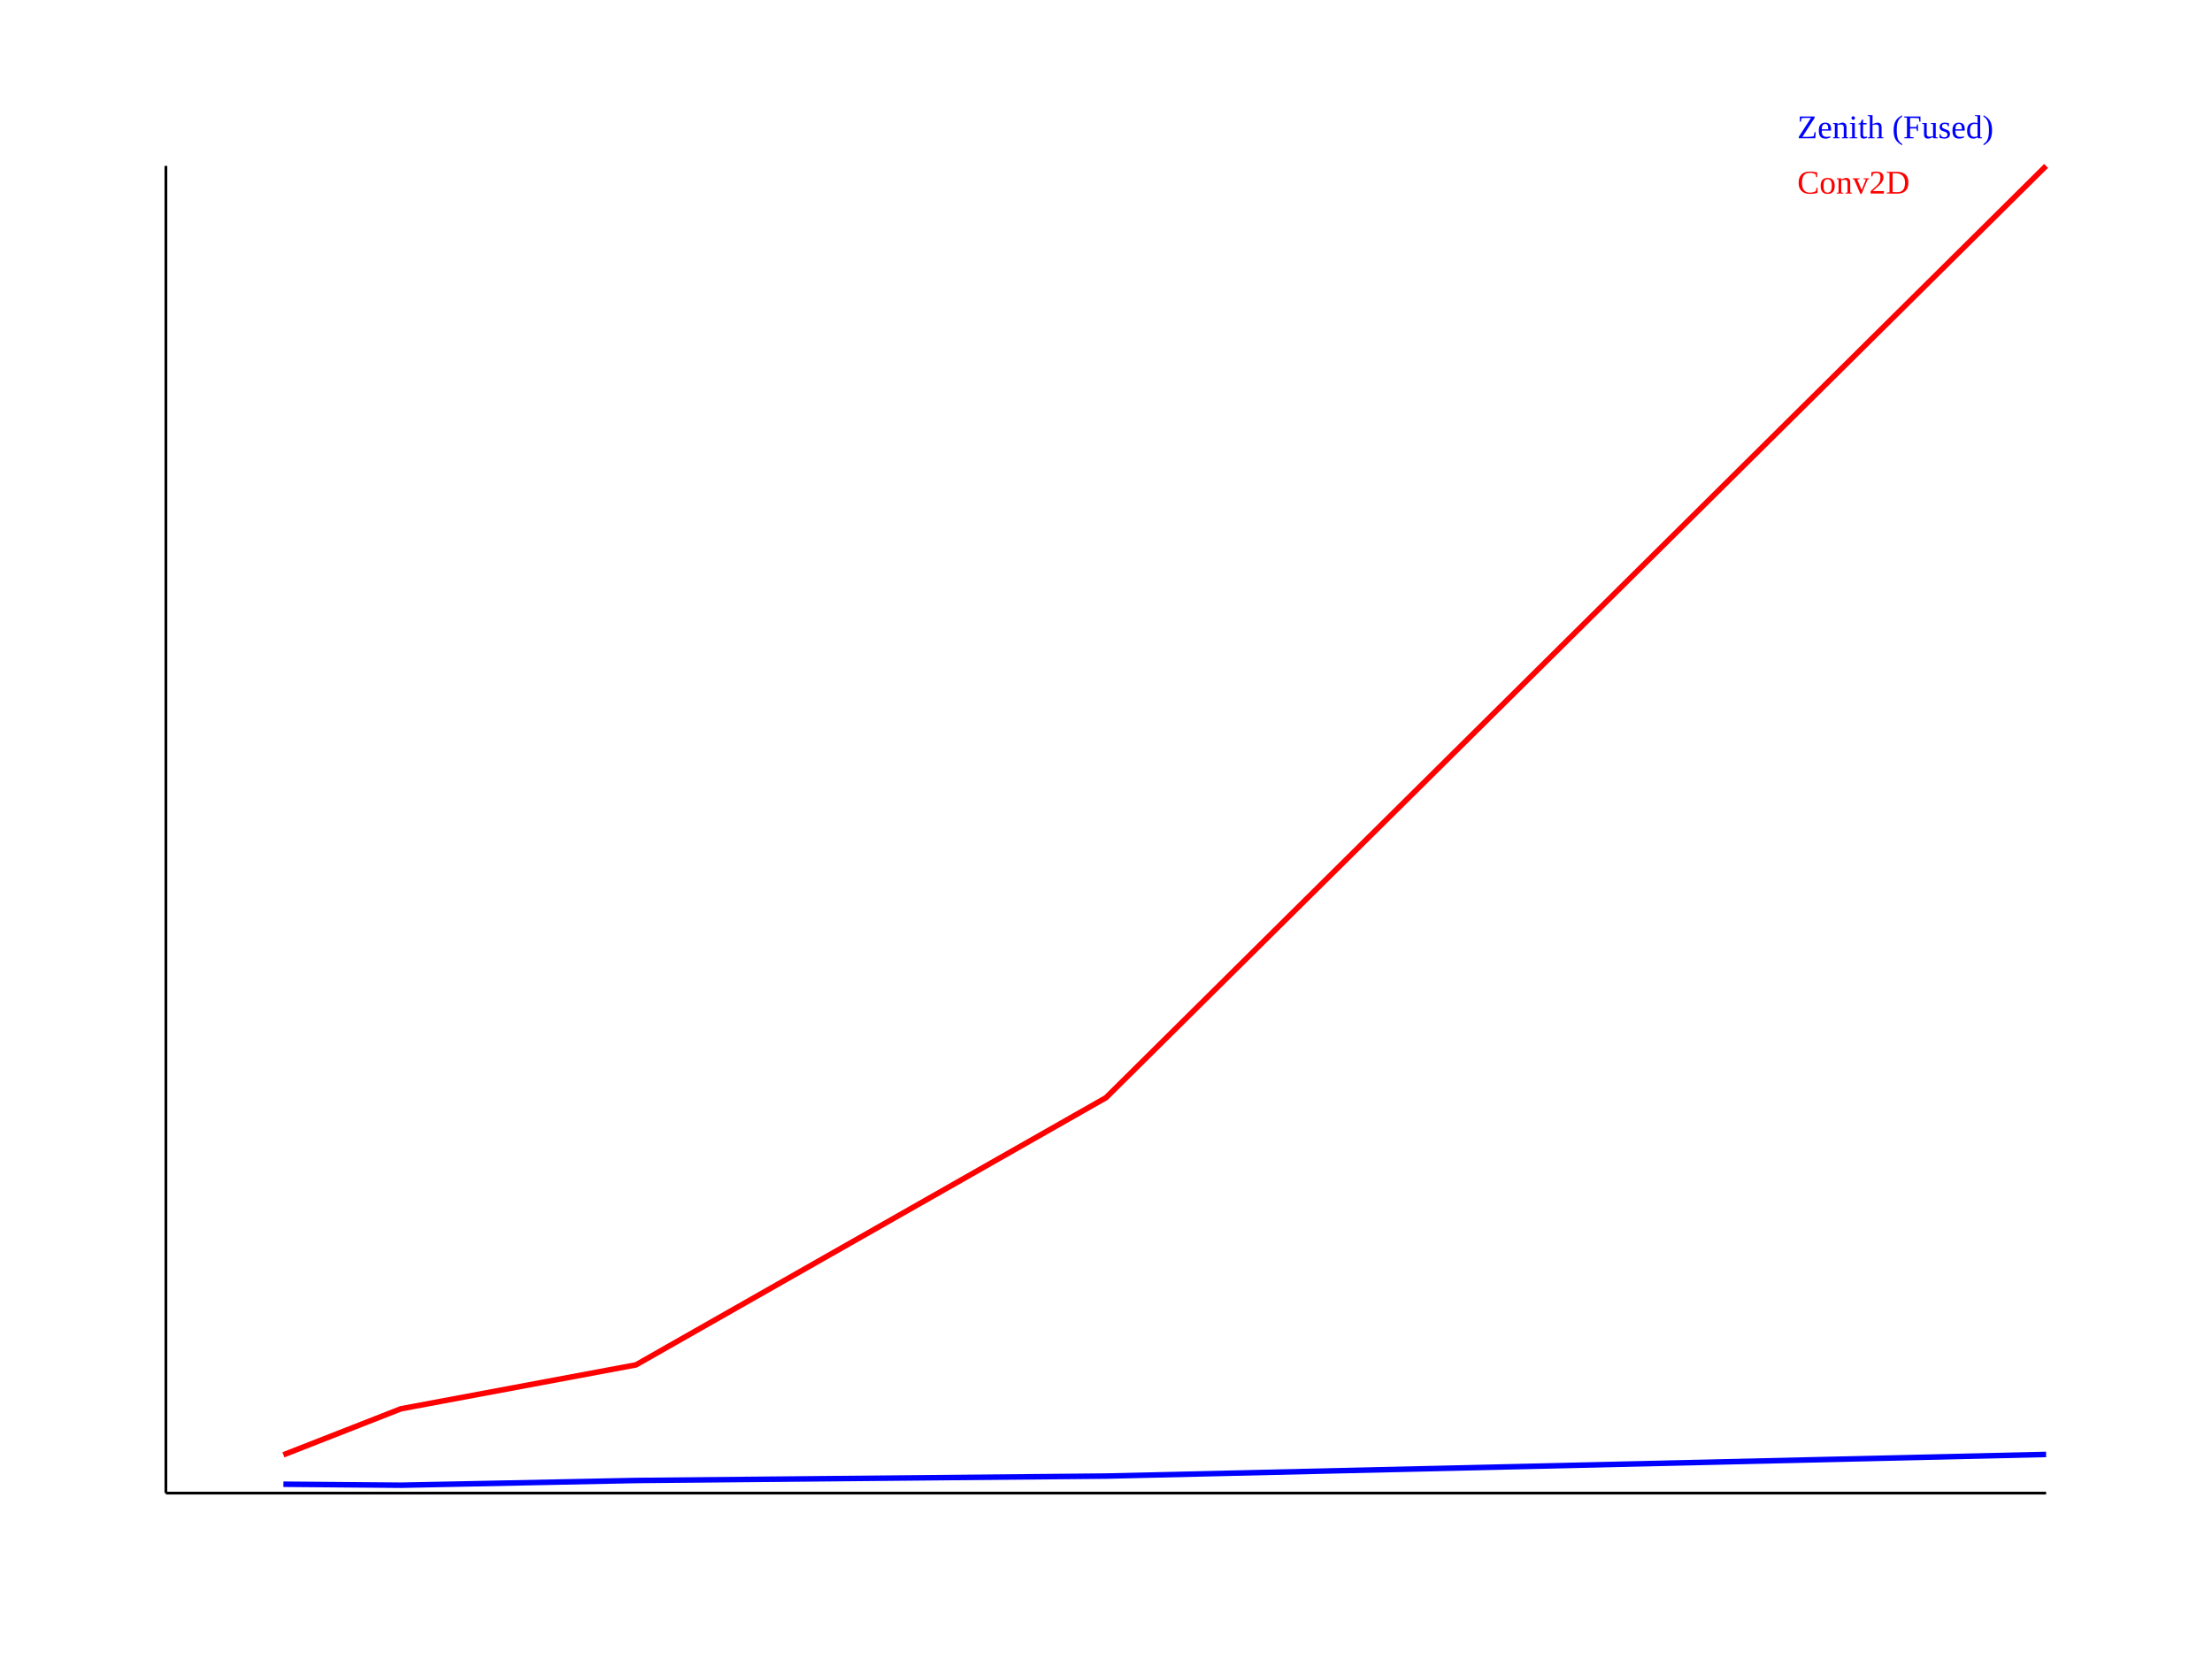
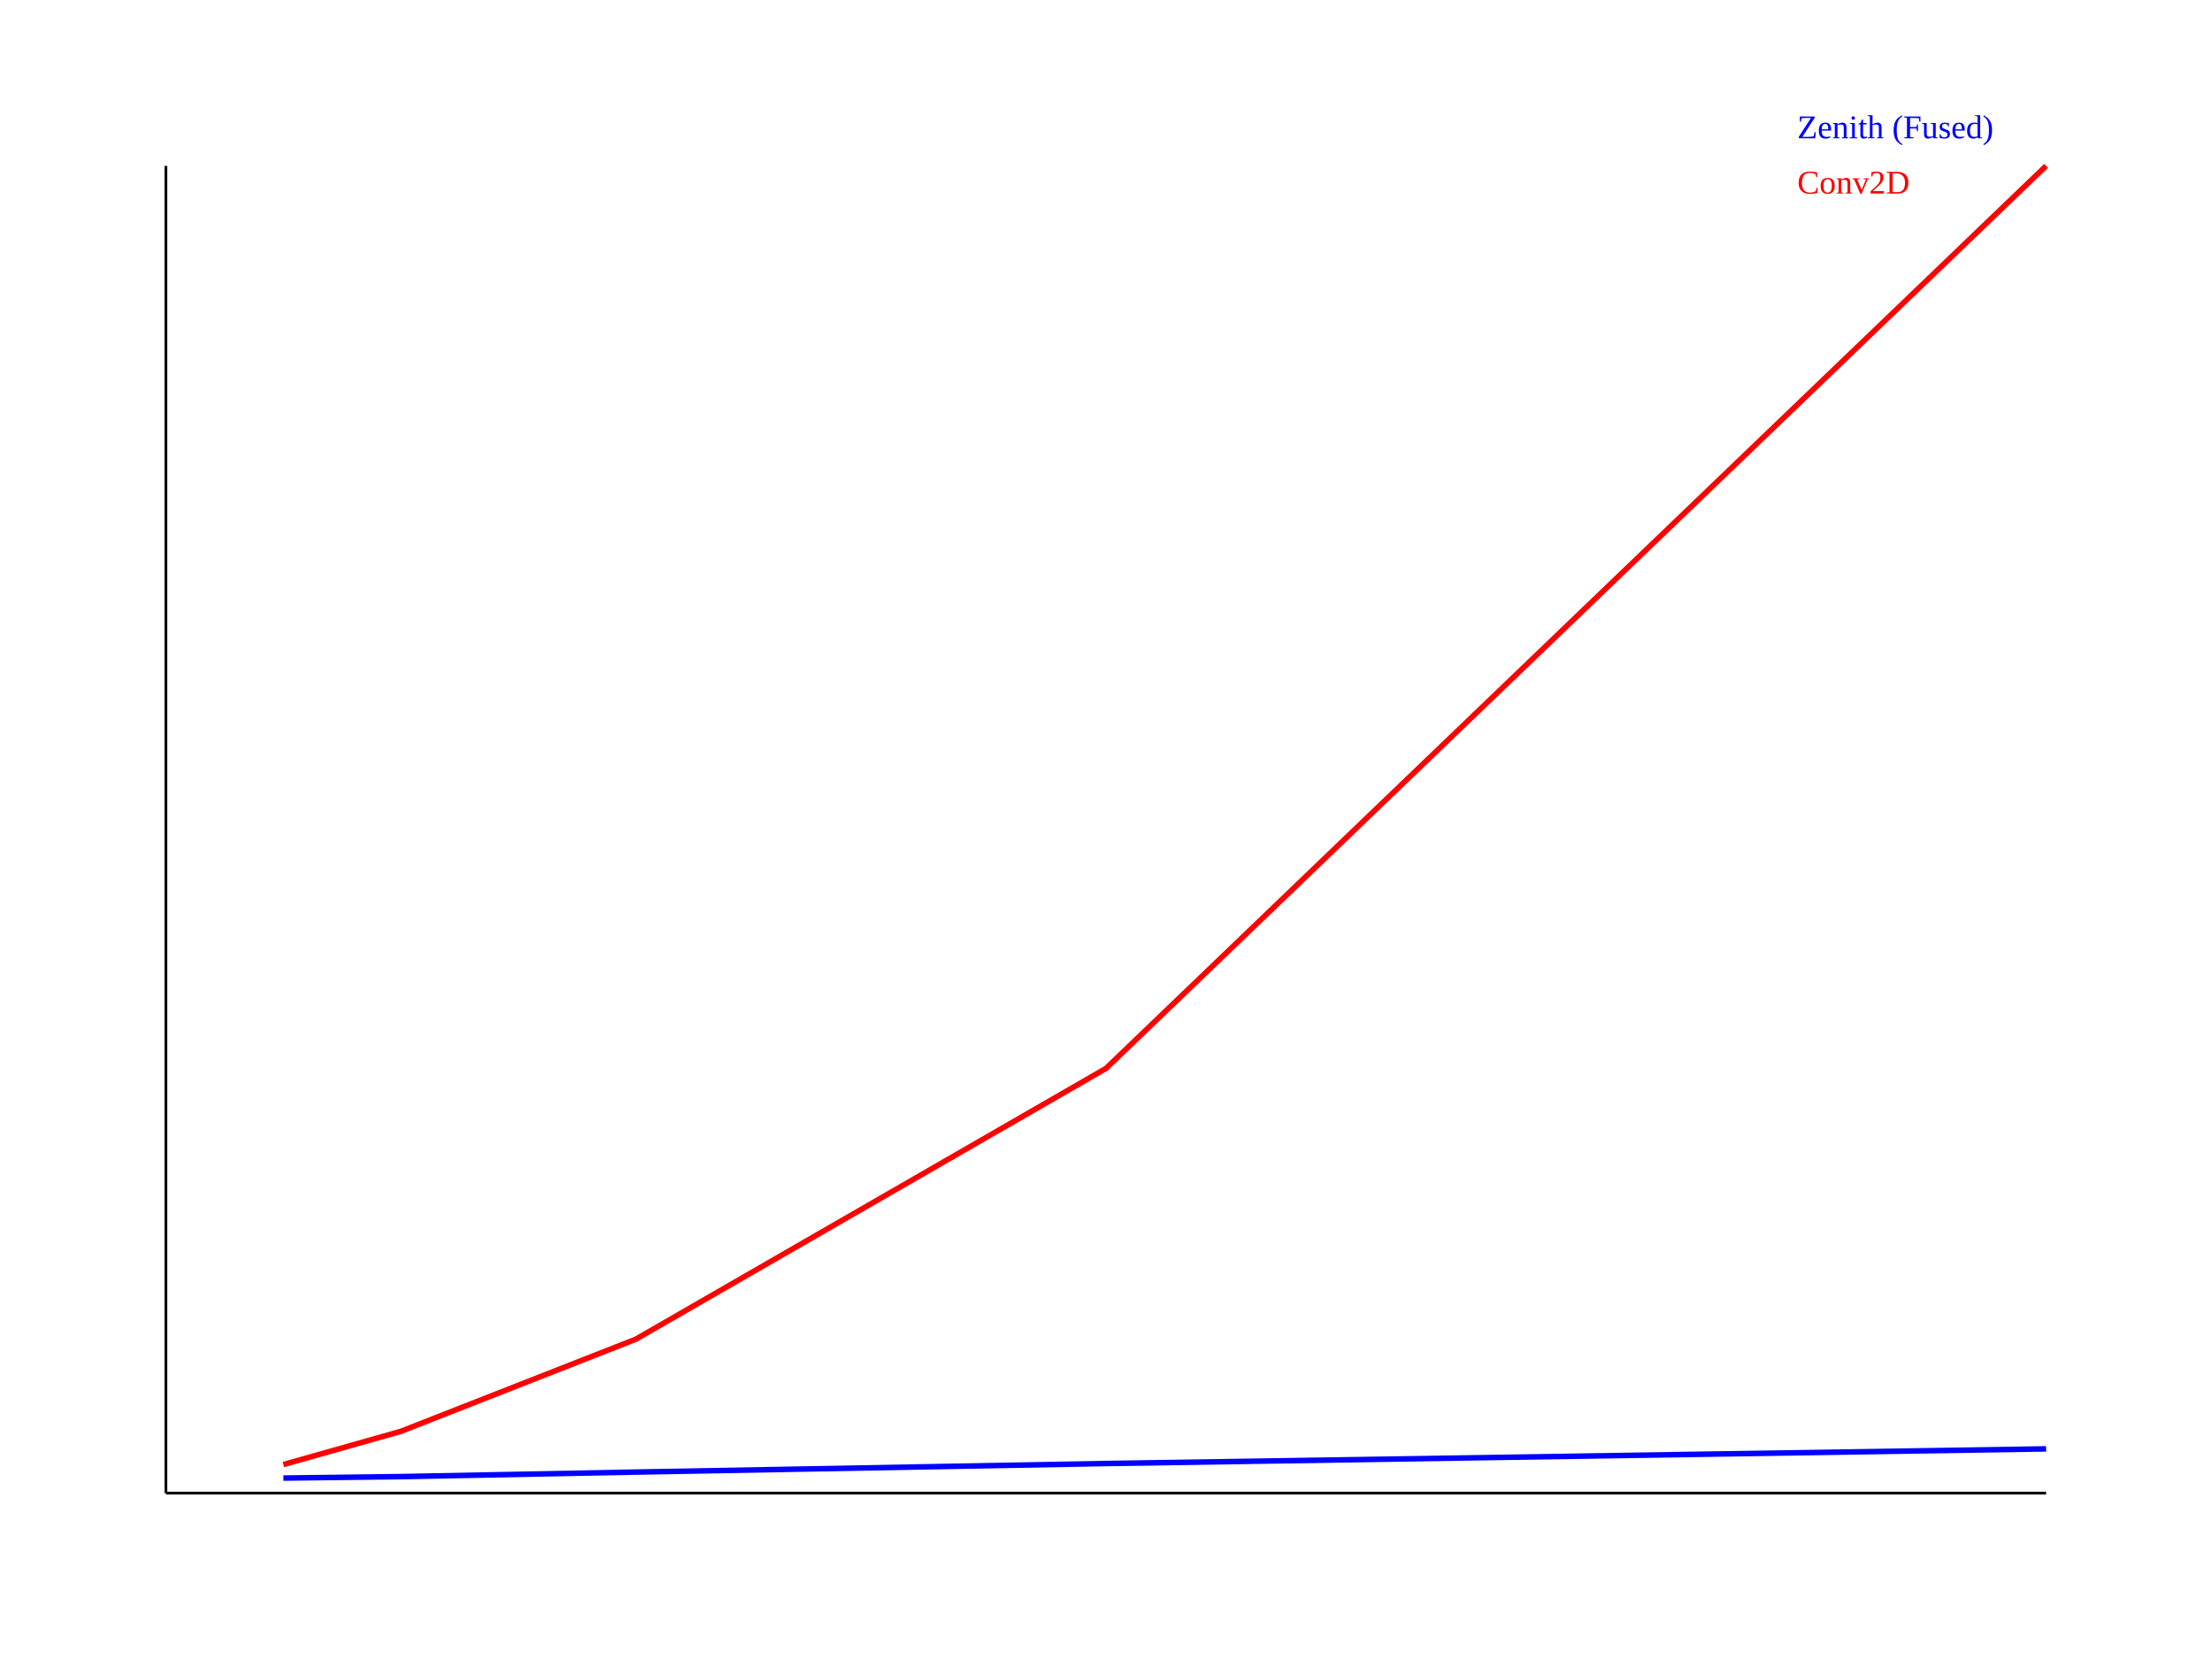
<svg xmlns="http://www.w3.org/2000/svg" width="800" height="600">
  <rect width="100%" height="100%" fill="white" />
  <line x1="60" y1="540" x2="740" y2="540" stroke="black" />
  <line x1="60" y1="540" x2="60" y2="60" stroke="black" />
-   <path d="M102.5 536.789 L 145 537.146 L 230 535.44 L 400 533.843 L 740 526.014" fill="none" stroke="blue" stroke-width="2" />
-   <path d="M102.5 526.154 L 145 509.508 L 230 493.625 L 400 396.989 L 740 60" fill="none" stroke="red" stroke-width="2" />
+   <path d="M102.5 534.561 L 145 534.032 L 230 532.397 L 400 529.302 L 740 524.004" fill="none" stroke="blue" stroke-width="2" />
+   <path d="M102.5 529.67 L 145 517.657 L 230 484.32 L 400 386.401 L 740 60" fill="none" stroke="red" stroke-width="2" />
  <text x="650" y="50" fill="blue">Zenith (Fused)</text>
  <text x="650" y="70" fill="red">Conv2D</text>
</svg>
